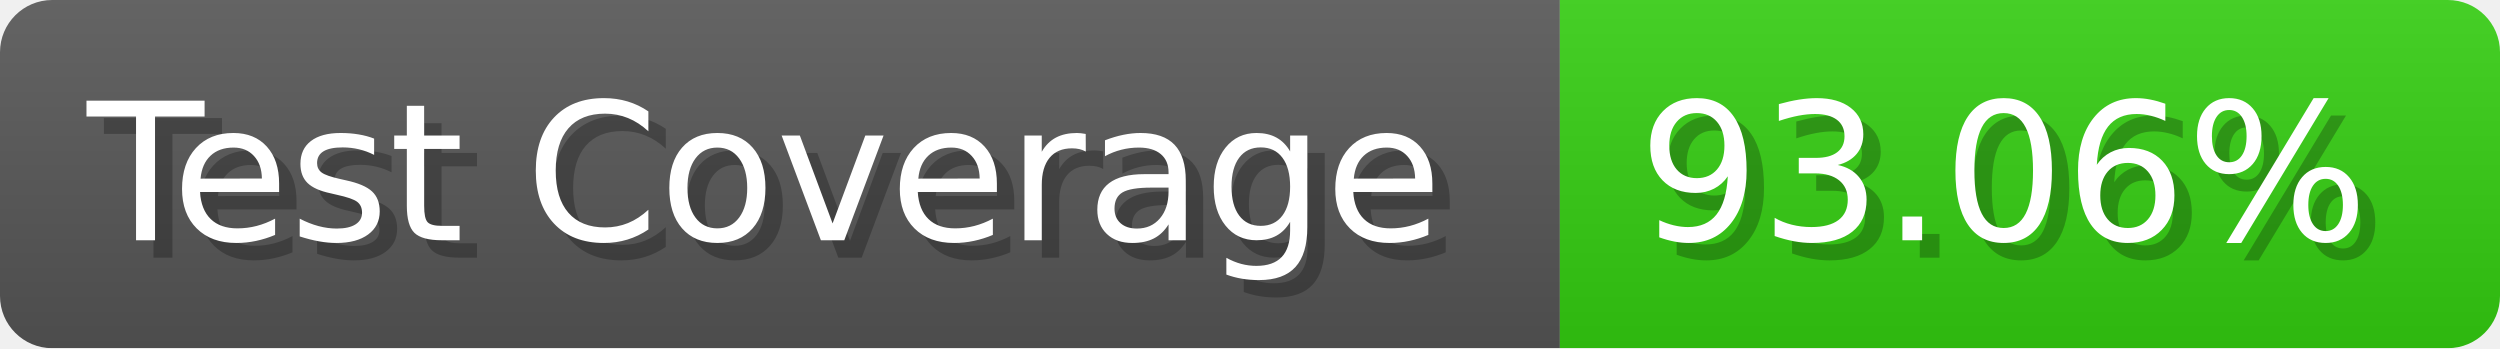
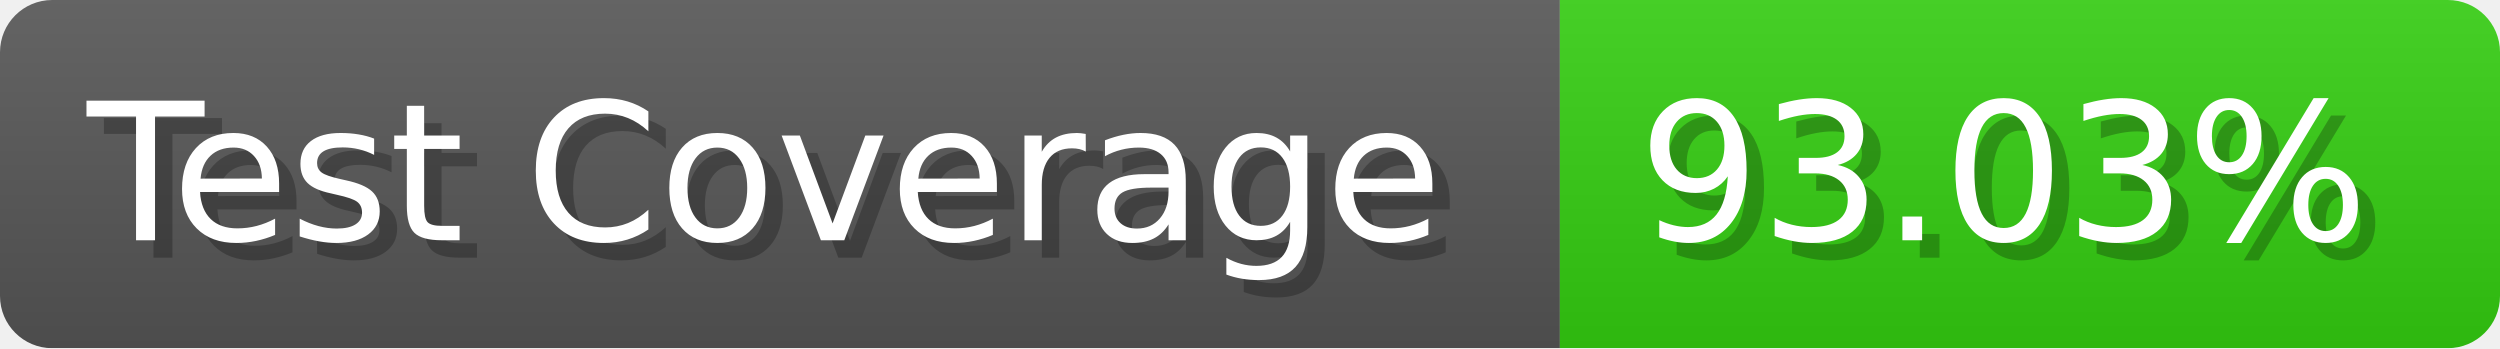
- <svg xmlns="http://www.w3.org/2000/svg" width="143.6" height="20" viewBox="0 0 1436 200" role="img" aria-label="Test Coverage: 93.06%">
+ <svg xmlns="http://www.w3.org/2000/svg" width="143.6" height="20" viewBox="0 0 1436 200" role="img" aria-label="Test Coverage: 93.03%">
  <linearGradient id="a" x2="0" y2="100%">
    <stop offset="0" stop-opacity=".1" stop-color="#EEE" />
    <stop offset="1" stop-opacity=".1" />
  </linearGradient>
  <mask id="m">
    <rect width="1436" height="200" rx="30" fill="#FFF" />
  </mask>
  <g mask="url(#m)">
    <rect width="896" height="200" fill="#555" />
    <rect width="540" height="200" fill="#3C1" x="896" />
    <rect width="1436" height="200" fill="url(#a)" />
  </g>
  <g aria-hidden="true" fill="#fff" text-anchor="start" font-family="Verdana,DejaVu Sans,sans-serif" font-size="110">
    <text x="60" y="148" textLength="796" fill="#000" opacity="0.25">Test Coverage</text>
    <text x="50" y="138" textLength="796">Test Coverage</text>
-     <text x="951" y="148" textLength="440" fill="#000" opacity="0.25">93.06%</text>
-     <text x="941" y="138" textLength="440">93.06%</text>
+     <text x="951" y="148" textLength="440" fill="#000" opacity="0.25">93.03%</text>
+     <text x="941" y="138" textLength="440">93.03%</text>
  </g>
</svg>
